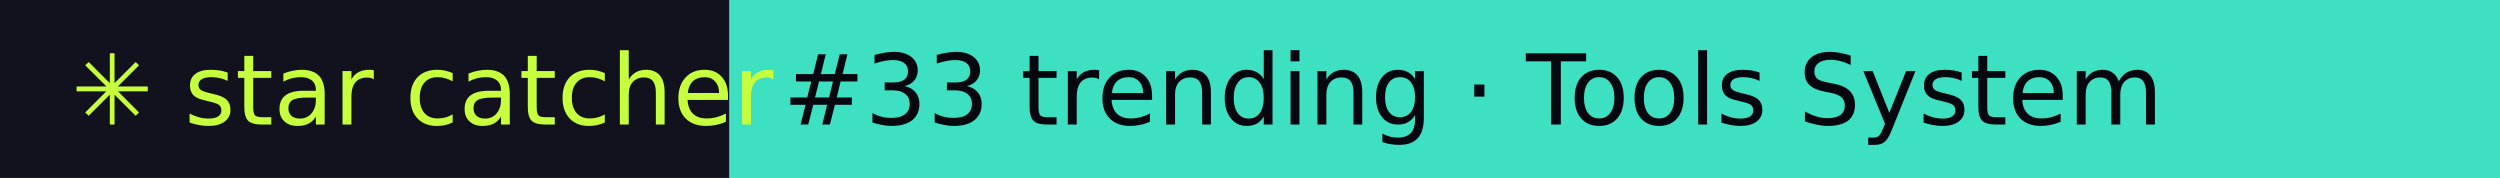
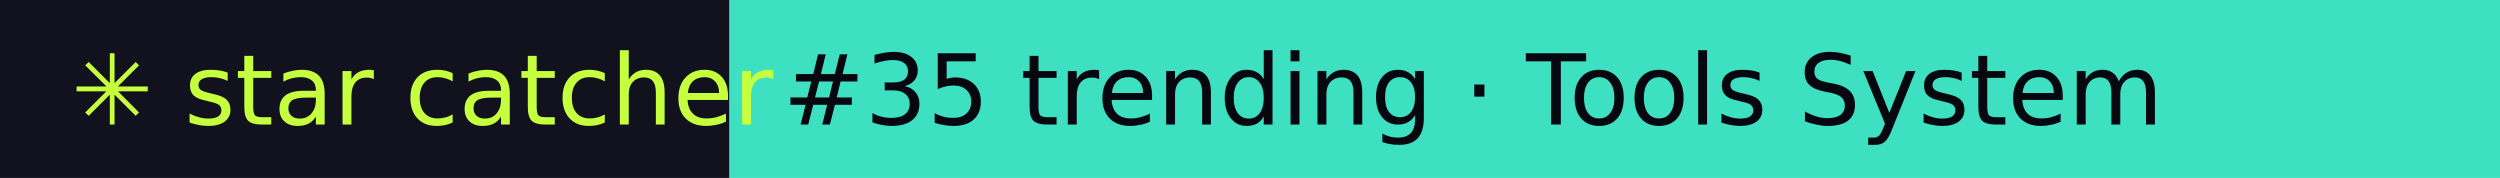
- <svg xmlns="http://www.w3.org/2000/svg" width="281" height="20" role="img" aria-label="star catcher: #33 trending · Tools System">
+ <svg xmlns="http://www.w3.org/2000/svg" width="281" height="20" role="img" aria-label="star catcher: #35 trending · Tools System">
  <rect width="82" height="20" fill="#12121F" />
  <rect x="82" width="199" height="20" fill="#3DE0C0" />
  <g font-family="Verdana,DejaVu Sans,sans-serif" font-size="11">
    <text x="8" y="14" fill="#C6FF3D">✳ star catcher</text>
-     <text x="88" y="14" fill="#07070F">#33 trending · Tools System</text>
+     <text x="88" y="14" fill="#07070F">#35 trending · Tools System</text>
  </g>
</svg>
